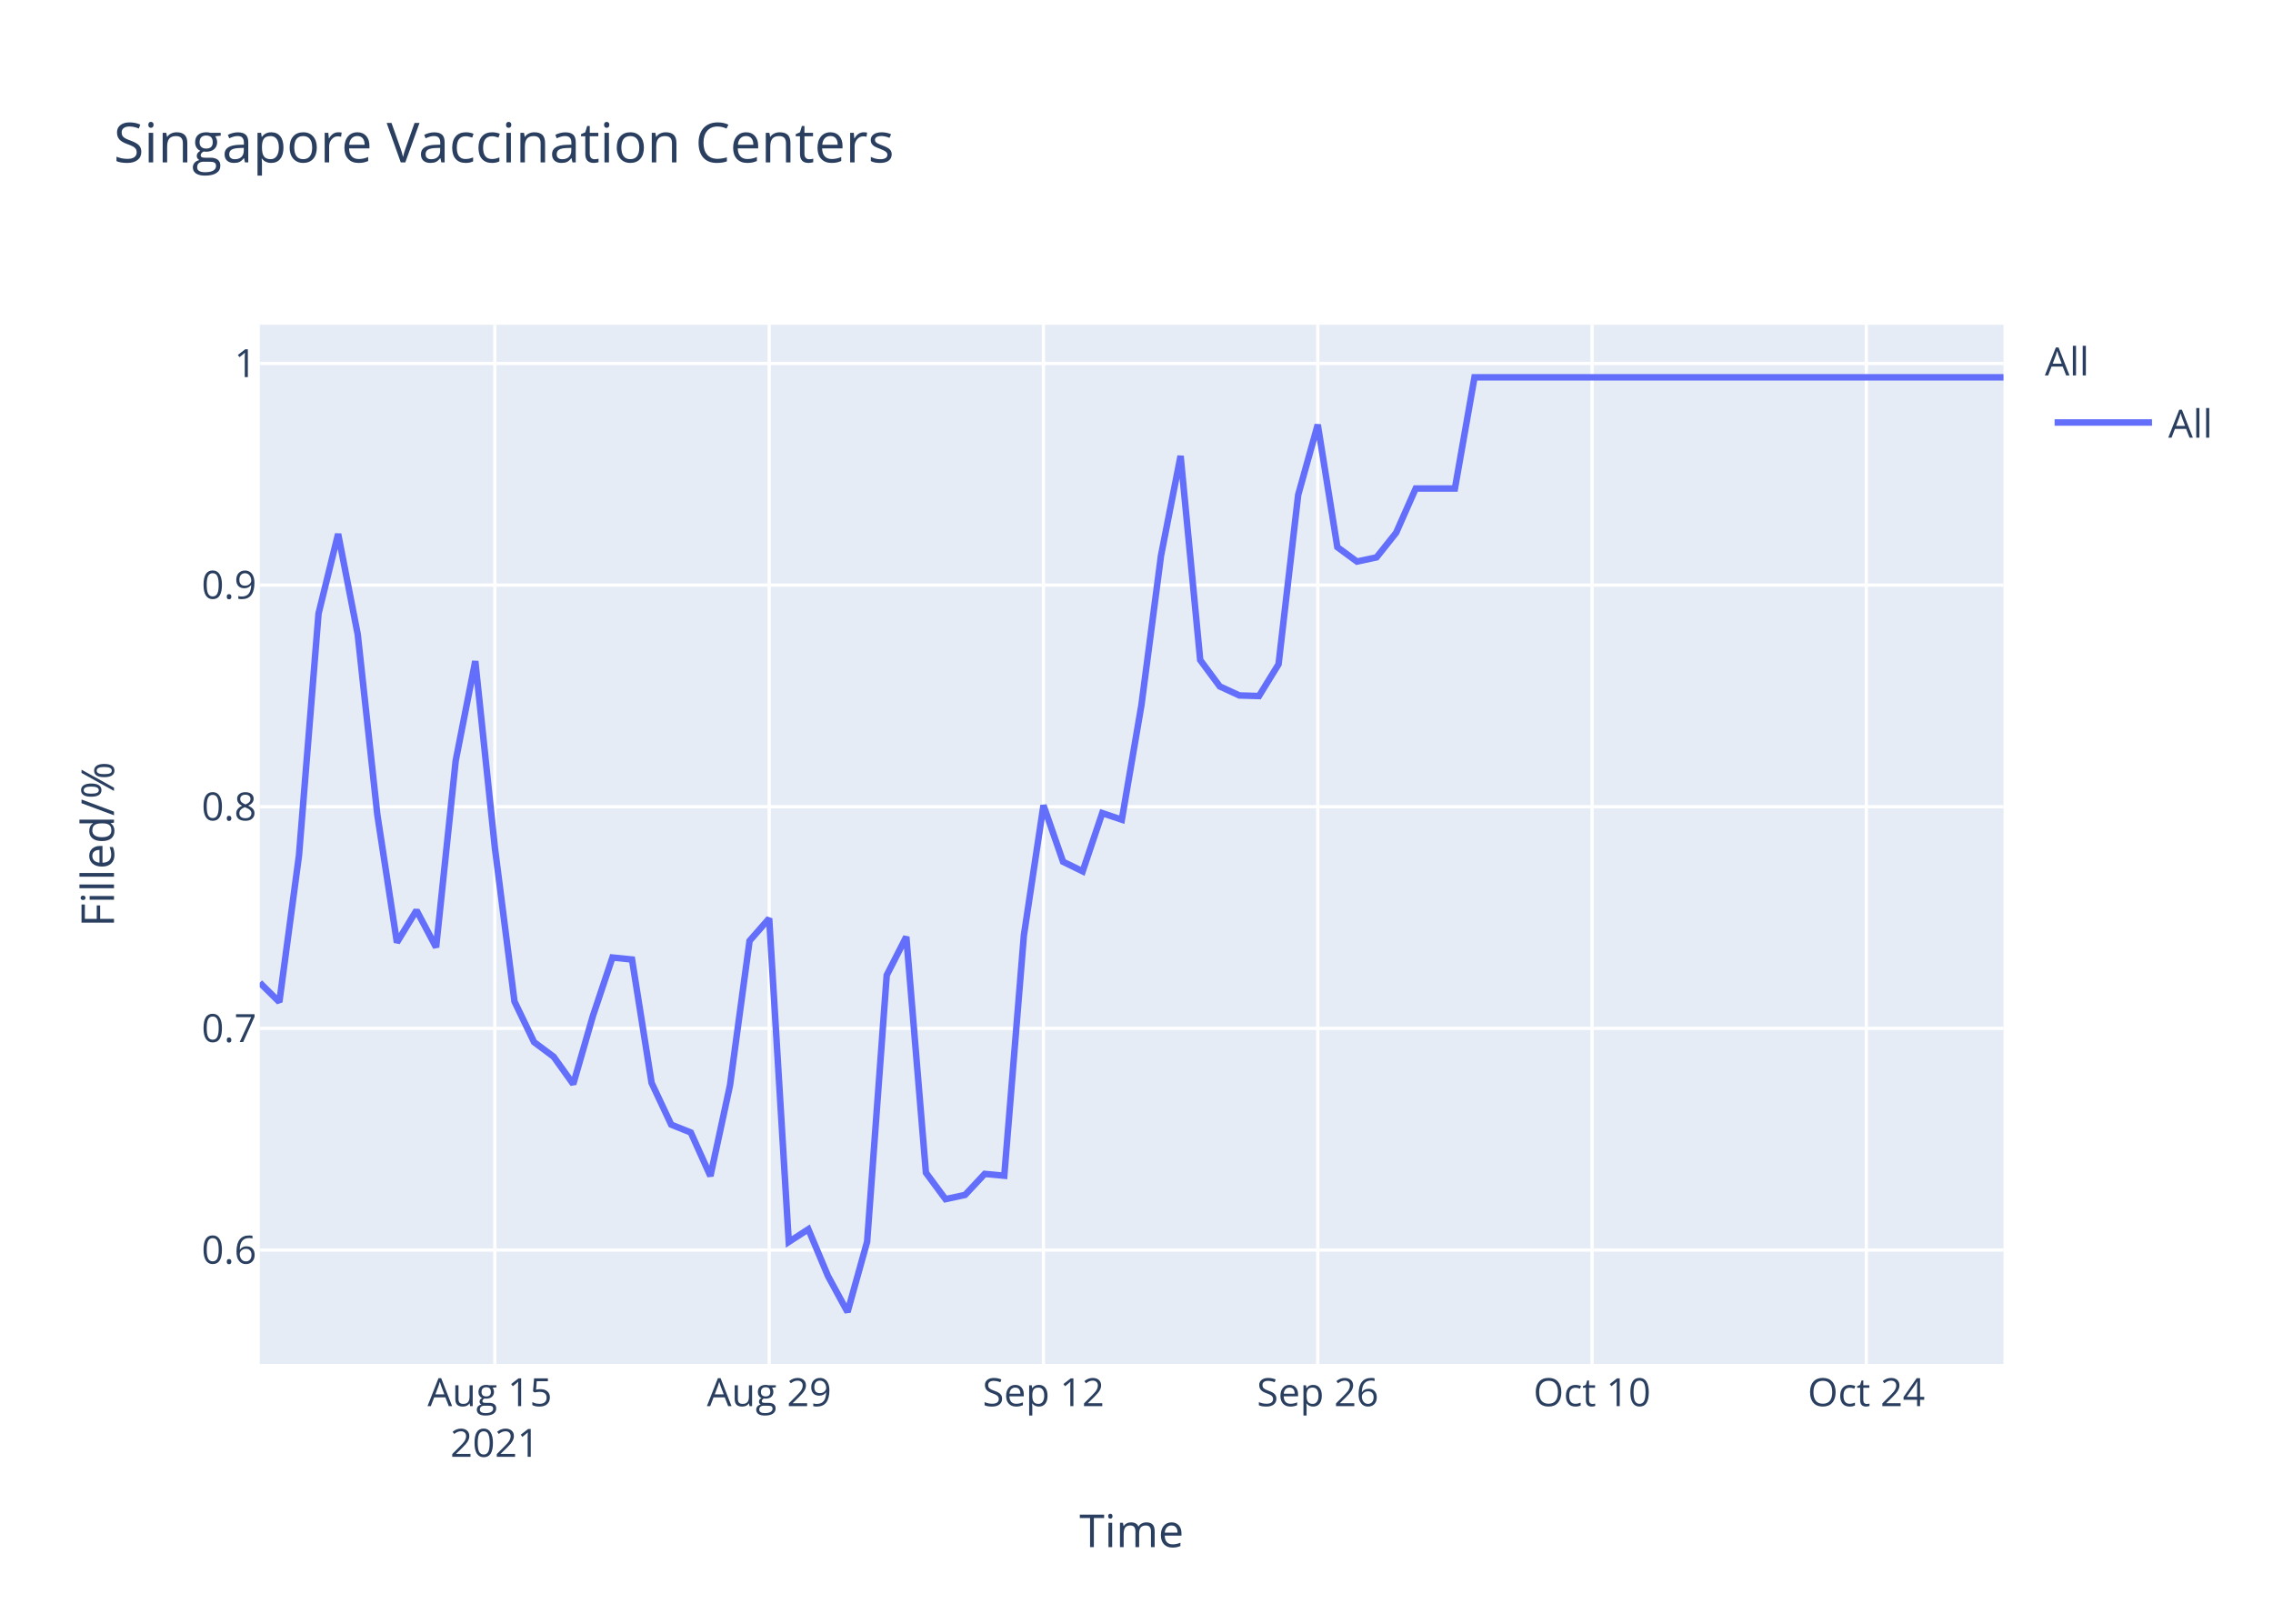
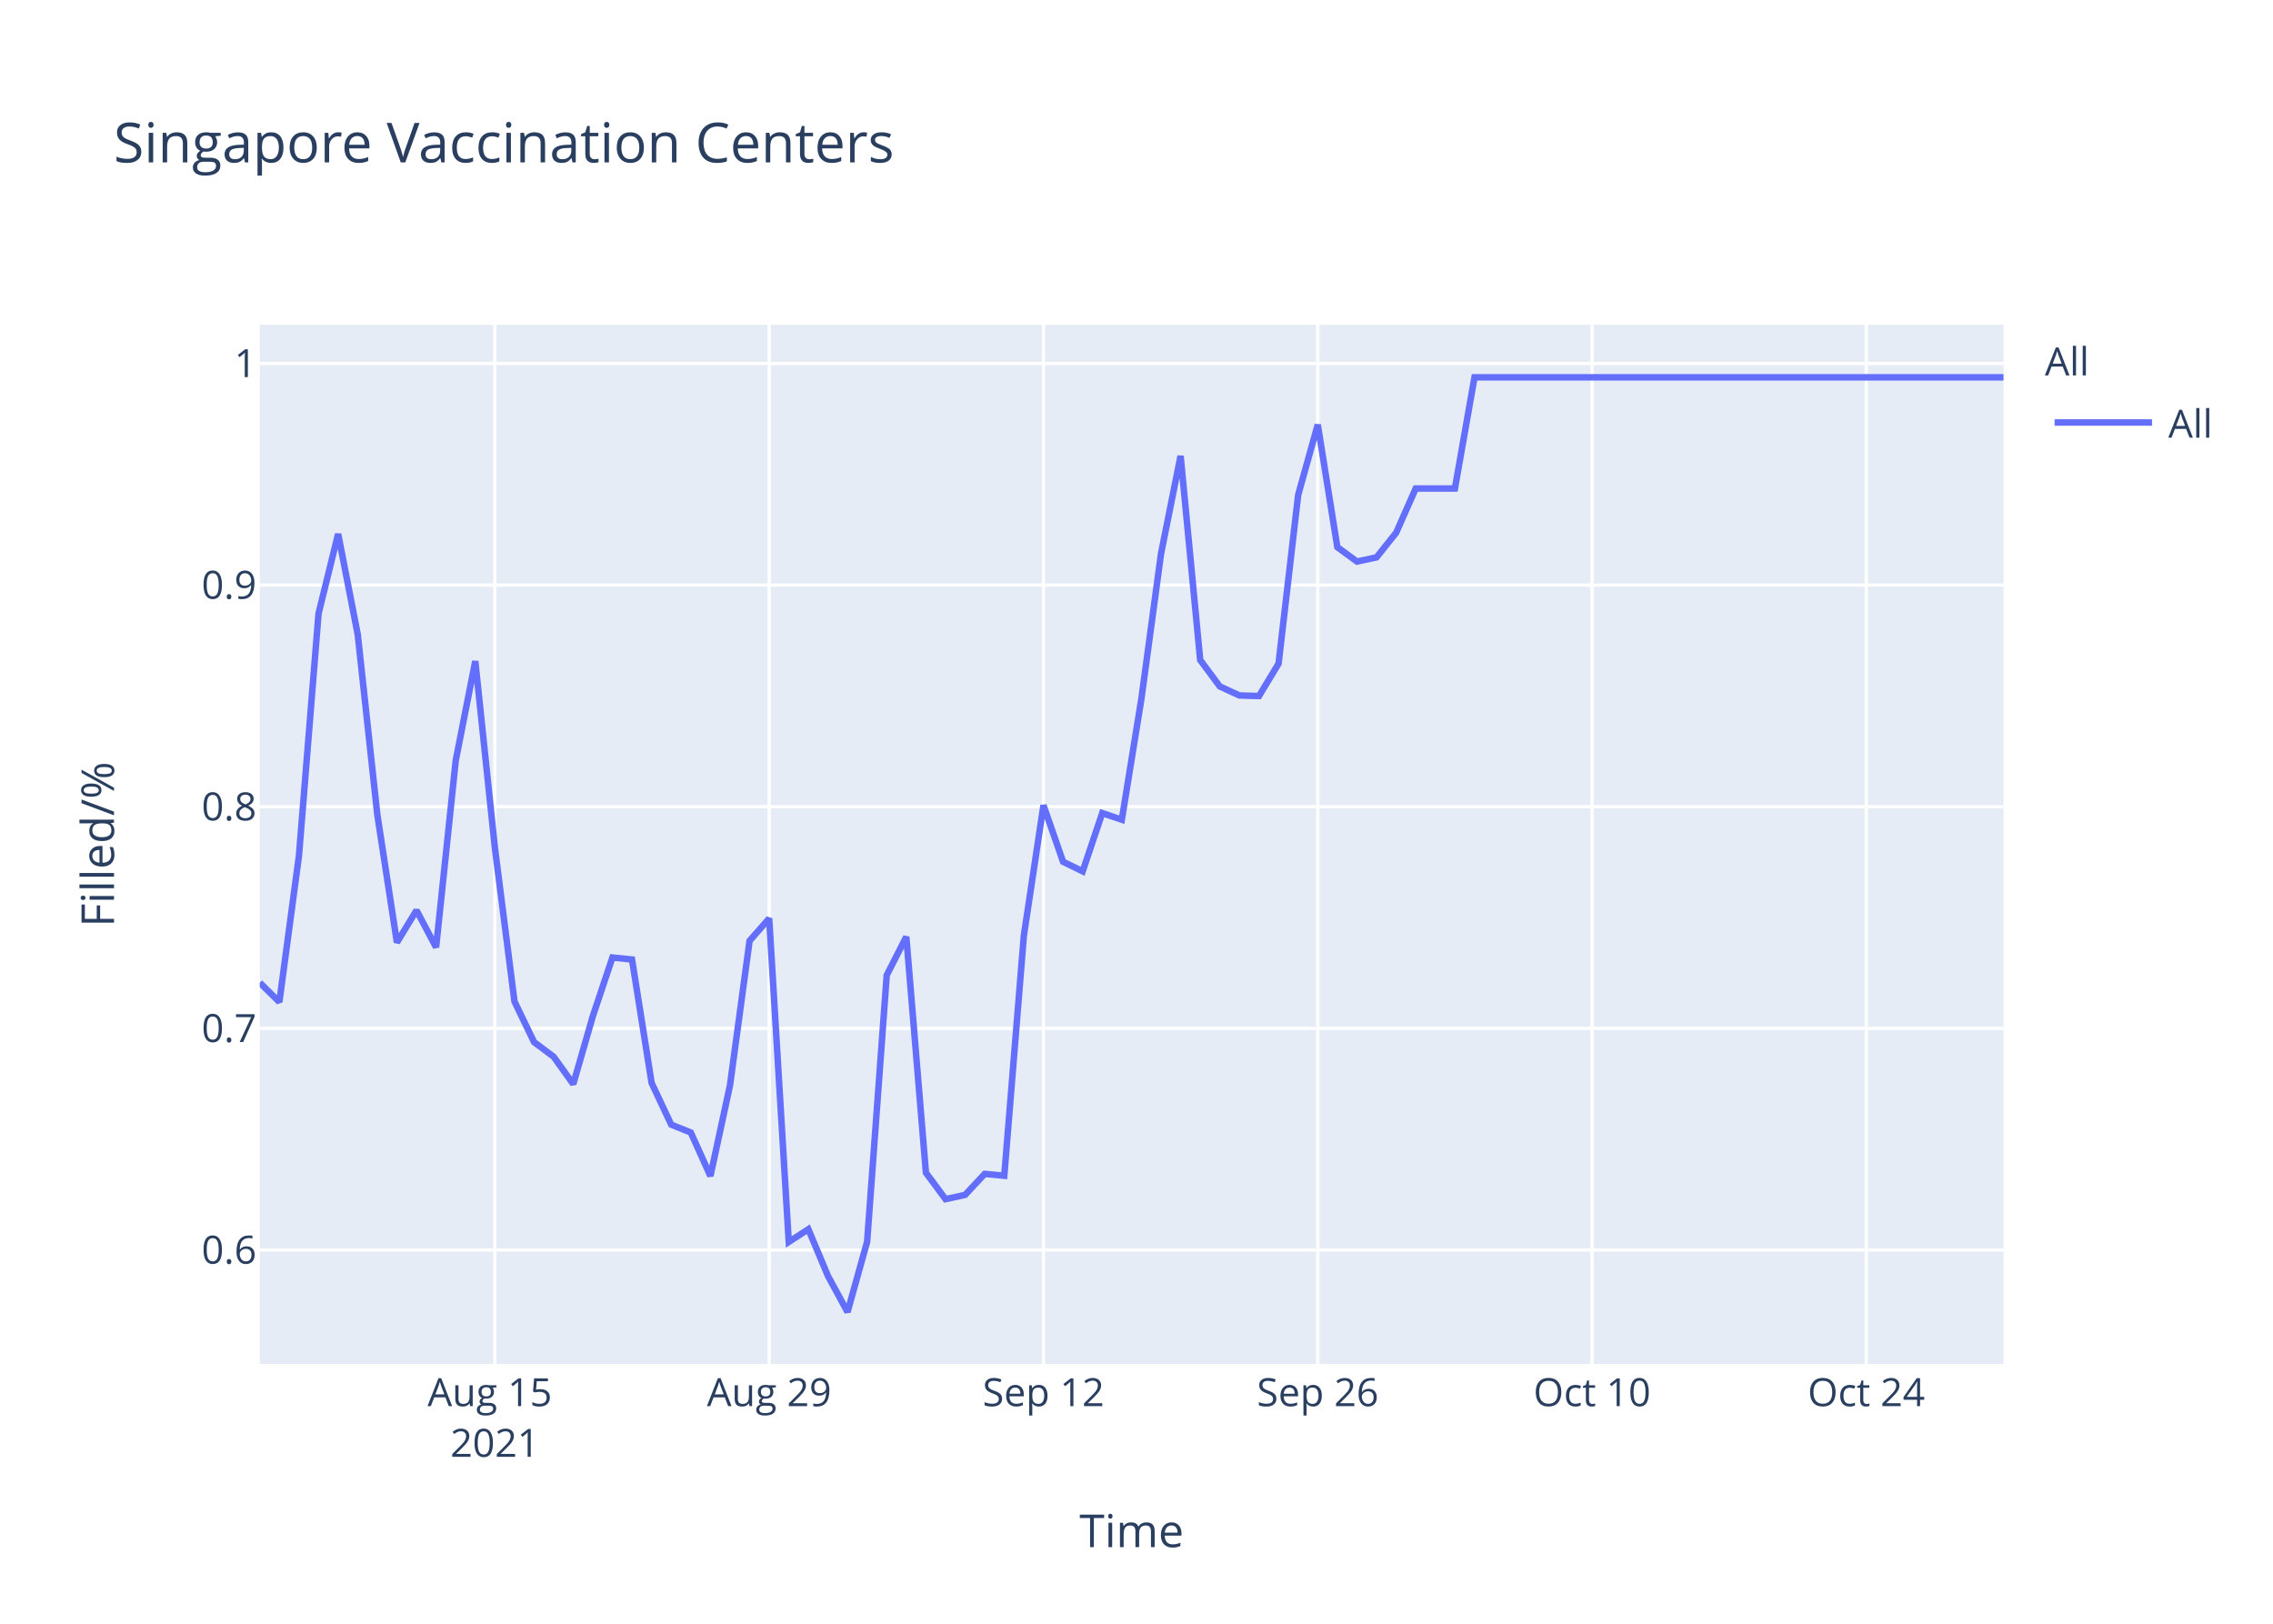
<svg xmlns="http://www.w3.org/2000/svg" class="main-svg" width="700" height="500" style="" viewBox="0 0 700 500">
  <rect x="0" y="0" width="700" height="500" style="fill: rgb(255, 255, 255); fill-opacity: 1;" />
-   <defs id="defs-a81fb2">
+   <defs id="defs-ead9df">
    <g class="clips">
-       <clipPath id="clipa81fb2xyplot" class="plotclip">
+       <clipPath id="clipead9dfxyplot" class="plotclip">
        <rect width="537" height="320" />
      </clipPath>
-       <clipPath class="axesclip" id="clipa81fb2x">
+       <clipPath class="axesclip" id="clipead9dfx">
        <rect x="80" y="0" width="537" height="500" />
      </clipPath>
-       <clipPath class="axesclip" id="clipa81fb2y">
+       <clipPath class="axesclip" id="clipead9dfy">
        <rect x="0" y="100" width="700" height="320" />
      </clipPath>
-       <clipPath class="axesclip" id="clipa81fb2xy">
+       <clipPath class="axesclip" id="clipead9dfxy">
        <rect x="80" y="100" width="537" height="320" />
      </clipPath>
    </g>
    <g class="gradients" />
  </defs>
  <g class="bglayer">
    <rect class="bg" x="80" y="100" width="537" height="320" style="fill: rgb(229, 236, 246); fill-opacity: 1; stroke-width: 0;" />
  </g>
  <g class="layer-below">
    <g class="imagelayer" />
    <g class="shapelayer" />
  </g>
  <g class="cartesianlayer">
    <g class="subplot xy">
      <g class="layer-subplot">
        <g class="shapelayer" />
        <g class="imagelayer" />
      </g>
      <g class="gridlayer">
        <g class="x">
          <path class="xgrid crisp" transform="translate(152.4,0)" d="M0,100v320" style="stroke: rgb(255, 255, 255); stroke-opacity: 1; stroke-width: 1px;" />
          <path class="xgrid crisp" transform="translate(236.88,0)" d="M0,100v320" style="stroke: rgb(255, 255, 255); stroke-opacity: 1; stroke-width: 1px;" />
          <path class="xgrid crisp" transform="translate(321.35,0)" d="M0,100v320" style="stroke: rgb(255, 255, 255); stroke-opacity: 1; stroke-width: 1px;" />
          <path class="xgrid crisp" transform="translate(405.82,0)" d="M0,100v320" style="stroke: rgb(255, 255, 255); stroke-opacity: 1; stroke-width: 1px;" />
          <path class="xgrid crisp" transform="translate(490.29,0)" d="M0,100v320" style="stroke: rgb(255, 255, 255); stroke-opacity: 1; stroke-width: 1px;" />
          <path class="xgrid crisp" transform="translate(574.76,0)" d="M0,100v320" style="stroke: rgb(255, 255, 255); stroke-opacity: 1; stroke-width: 1px;" />
        </g>
        <g class="y">
          <path class="ygrid crisp" transform="translate(0,384.92)" d="M80,0h537" style="stroke: rgb(255, 255, 255); stroke-opacity: 1; stroke-width: 1px;" />
          <path class="ygrid crisp" transform="translate(0,316.67)" d="M80,0h537" style="stroke: rgb(255, 255, 255); stroke-opacity: 1; stroke-width: 1px;" />
          <path class="ygrid crisp" transform="translate(0,248.42)" d="M80,0h537" style="stroke: rgb(255, 255, 255); stroke-opacity: 1; stroke-width: 1px;" />
          <path class="ygrid crisp" transform="translate(0,180.17)" d="M80,0h537" style="stroke: rgb(255, 255, 255); stroke-opacity: 1; stroke-width: 1px;" />
          <path class="ygrid crisp" transform="translate(0,111.92)" d="M80,0h537" style="stroke: rgb(255, 255, 255); stroke-opacity: 1; stroke-width: 1px;" />
        </g>
      </g>
      <g class="zerolinelayer" />
      <path class="xlines-below" />
      <path class="ylines-below" />
      <g class="overlines-below" />
      <g class="xaxislayer-below" />
      <g class="yaxislayer-below" />
      <g class="overaxes-below" />
-       <g class="plot" transform="translate(80,100)" clip-path="url('#clipa81fb2xyplot')">
+       <g class="plot" transform="translate(80,100)" clip-path="url('#clipead9dfxyplot')">
        <g class="scatterlayer mlayer">
-           <g class="trace scatter trace353301" style="stroke-miterlimit: 2; opacity: 1;">
+           <g class="trace scatter trace026c7d" style="stroke-miterlimit: 2; opacity: 1;">
            <g class="fills" />
            <g class="errorbars" />
            <g class="lines">
-               <path class="js-line" d="M0,202.6L6.03,208.55L12.07,163.48L18.1,88.93L24.13,64.42L30.17,95.37L36.2,150.85L42.24,190.22L48.27,180.32L54.3,191.71L60.34,134.25L66.37,103.59L72.4,161.01L78.44,208.39L84.47,220.9L90.51,225.41L96.54,233.82L102.57,212.9L108.61,194.85L114.64,195.47L120.67,233.46L126.71,246.31L132.74,248.73L138.78,262.13L144.81,234.21L150.84,189.71L156.88,182.82L162.91,282.43L168.94,278.52L174.98,292.91L181.01,304L187.04,282.37L193.08,200.29L199.11,188.46L205.15,261.11L211.18,269.25L217.21,267.95L223.25,261.48L229.28,262.04L235.31,188.09L241.35,147.98L247.38,165.35L253.42,168.31L259.45,150.38L265.48,152.41L271.52,117.1L277.55,71.07L283.58,40.39L289.62,103.24L295.65,111.37L301.69,114.15L307.72,114.33L313.75,104.53L319.79,52.4L325.82,30.77L331.85,68.48L337.89,72.92L343.92,71.63L349.96,64.05L355.99,50.42L362.02,50.42L368.06,50.42L374.09,16.19L537,16.19" style="vector-effect: non-scaling-stroke; fill: none; stroke: rgb(99, 110, 250); stroke-opacity: 1; stroke-width: 2px; opacity: 1;" />
+               <path class="js-line" d="M0,202.6L6.03,208.55L12.07,163.48L18.1,88.93L24.13,64.42L30.17,95.37L36.2,150.85L42.24,190.22L48.27,180.32L54.3,191.71L60.34,134.25L66.37,103.59L72.4,161.01L78.44,208.39L84.47,220.9L90.51,225.41L96.54,233.82L102.57,212.9L108.61,194.85L114.64,195.47L120.67,233.46L126.71,246.31L132.74,248.73L138.78,262.13L144.81,234.21L150.84,189.71L156.88,182.82L162.91,282.43L168.94,278.52L174.98,292.91L181.01,304L187.04,282.37L193.08,200.29L199.11,188.46L205.15,261.11L211.18,269.25L217.21,267.95L223.25,261.48L229.28,262.04L235.31,188.09L241.35,147.98L247.38,165.35L253.42,168.31L259.45,150.38L265.48,152.41L271.52,115.07L277.55,70.52L283.58,40.39L289.62,103.24L295.65,111.37L301.69,114.15L307.72,114.33L313.75,104.35L319.79,52.4L325.82,30.77L331.85,68.48L337.89,72.92L343.92,71.63L349.96,64.05L355.99,50.42L362.02,50.42L368.06,50.42L374.09,16.19L537,16.19" style="vector-effect: non-scaling-stroke; fill: none; stroke: rgb(99, 110, 250); stroke-opacity: 1; stroke-width: 2px; opacity: 1;" />
            </g>
            <g class="points" />
            <g class="text" />
          </g>
        </g>
      </g>
      <g class="overplot" />
      <path class="xlines-above crisp" d="M0,0" style="fill: none;" />
      <path class="ylines-above crisp" d="M0,0" style="fill: none;" />
      <g class="overlines-above" />
      <g class="xaxislayer-above">
        <g class="xtick">
          <text text-anchor="middle" x="0" y="433" transform="translate(152.4,0)" style="font-family: 'Open Sans', verdana, arial, sans-serif; font-size: 12px; fill: rgb(42, 63, 95); fill-opacity: 1; white-space: pre;">
            <tspan class="line" dy="0em" x="0" y="433">Aug 15</tspan>
            <tspan class="line" dy="1.3em" x="0" y="433">2021</tspan>
          </text>
        </g>
        <g class="xtick">
          <text text-anchor="middle" x="0" y="433" transform="translate(236.88,0)" style="font-family: 'Open Sans', verdana, arial, sans-serif; font-size: 12px; fill: rgb(42, 63, 95); fill-opacity: 1; white-space: pre;">Aug 29</text>
        </g>
        <g class="xtick">
          <text text-anchor="middle" x="0" y="433" transform="translate(321.35,0)" style="font-family: 'Open Sans', verdana, arial, sans-serif; font-size: 12px; fill: rgb(42, 63, 95); fill-opacity: 1; white-space: pre;">Sep 12</text>
        </g>
        <g class="xtick">
          <text text-anchor="middle" x="0" y="433" transform="translate(405.82,0)" style="font-family: 'Open Sans', verdana, arial, sans-serif; font-size: 12px; fill: rgb(42, 63, 95); fill-opacity: 1; white-space: pre;">Sep 26</text>
        </g>
        <g class="xtick">
          <text text-anchor="middle" x="0" y="433" transform="translate(490.29,0)" style="font-family: 'Open Sans', verdana, arial, sans-serif; font-size: 12px; fill: rgb(42, 63, 95); fill-opacity: 1; white-space: pre;">Oct 10</text>
        </g>
        <g class="xtick">
          <text text-anchor="middle" x="0" y="433" transform="translate(574.76,0)" style="font-family: 'Open Sans', verdana, arial, sans-serif; font-size: 12px; fill: rgb(42, 63, 95); fill-opacity: 1; white-space: pre;">Oct 24</text>
        </g>
      </g>
      <g class="yaxislayer-above">
        <g class="ytick">
          <text text-anchor="end" x="79" y="4.2" transform="translate(0,384.92)" style="font-family: 'Open Sans', verdana, arial, sans-serif; font-size: 12px; fill: rgb(42, 63, 95); fill-opacity: 1; white-space: pre;">0.6</text>
        </g>
        <g class="ytick">
          <text text-anchor="end" x="79" y="4.2" transform="translate(0,316.67)" style="font-family: 'Open Sans', verdana, arial, sans-serif; font-size: 12px; fill: rgb(42, 63, 95); fill-opacity: 1; white-space: pre;">0.7</text>
        </g>
        <g class="ytick">
          <text text-anchor="end" x="79" y="4.2" transform="translate(0,248.42)" style="font-family: 'Open Sans', verdana, arial, sans-serif; font-size: 12px; fill: rgb(42, 63, 95); fill-opacity: 1; white-space: pre;">0.8</text>
        </g>
        <g class="ytick">
          <text text-anchor="end" x="79" y="4.2" transform="translate(0,180.17)" style="font-family: 'Open Sans', verdana, arial, sans-serif; font-size: 12px; fill: rgb(42, 63, 95); fill-opacity: 1; white-space: pre;">0.9</text>
        </g>
        <g class="ytick">
          <text text-anchor="end" x="79" y="4.2" transform="translate(0,111.92)" style="font-family: 'Open Sans', verdana, arial, sans-serif; font-size: 12px; fill: rgb(42, 63, 95); fill-opacity: 1; white-space: pre;">1</text>
        </g>
      </g>
      <g class="overaxes-above" />
    </g>
  </g>
  <g class="polarlayer" />
  <g class="ternarylayer" />
  <g class="geolayer" />
  <g class="funnelarealayer" />
  <g class="pielayer" />
  <g class="treemaplayer" />
  <g class="sunburstlayer" />
  <g class="glimages" />
-   <defs id="topdefs-a81fb2">
+   <defs id="topdefs-ead9df">
    <g class="clips" />
-     <clipPath id="legenda81fb2">
+     <clipPath id="legendead9df">
      <rect width="60" height="45" x="0" y="0" />
    </clipPath>
  </defs>
  <g class="layer-above">
    <g class="imagelayer" />
    <g class="shapelayer" />
  </g>
  <g class="infolayer">
    <g class="legend" pointer-events="all" transform="translate(627.74,100)">
      <rect class="bg" shape-rendering="crispEdges" width="60" height="45" x="0" y="0" style="stroke: rgb(68, 68, 68); stroke-opacity: 1; fill: rgb(255, 255, 255); fill-opacity: 1; stroke-width: 0px;" />
-       <g class="scrollbox" transform="" clip-path="url('#legenda81fb2')">
+       <g class="scrollbox" transform="" clip-path="url('#legendead9df')">
        <text class="legendtitletext" text-anchor="start" x="2" y="15.6" style="font-family: 'Open Sans', verdana, arial, sans-serif; font-size: 12px; fill: rgb(42, 63, 95); fill-opacity: 1; white-space: pre;">All</text>
        <g class="groups" transform="">
          <g class="traces" transform="translate(0,30.1)" style="opacity: 1;">
            <text class="legendtext" text-anchor="start" x="40" y="4.68" style="font-family: 'Open Sans', verdana, arial, sans-serif; font-size: 12px; fill: rgb(42, 63, 95); fill-opacity: 1; white-space: pre;">All</text>
            <g class="layers" style="opacity: 1;">
              <g class="legendfill" />
              <g class="legendlines">
                <path class="js-line" d="M5,0h30" style="fill: none; stroke: rgb(99, 110, 250); stroke-opacity: 1; stroke-width: 2px;" />
              </g>
              <g class="legendsymbols">
                <g class="legendpoints" />
              </g>
            </g>
            <rect class="legendtoggle" x="0" y="-9.5" width="54.891" height="19" style="fill: rgb(0, 0, 0); fill-opacity: 0;" />
          </g>
        </g>
      </g>
      <rect class="scrollbar" rx="20" ry="3" width="0" height="0" x="0" y="0" style="fill: rgb(128, 139, 164); fill-opacity: 1;" />
    </g>
    <g class="g-gtitle">
      <text class="gtitle" x="35" y="50" text-anchor="start" dy="0em" style="font-family: 'Open Sans', verdana, arial, sans-serif; font-size: 17px; fill: rgb(42, 63, 95); opacity: 1; font-weight: normal; white-space: pre;">Singapore Vaccination Centers</text>
    </g>
    <g class="g-xtitle">
      <text class="xtitle" x="348.5" y="476.409" text-anchor="middle" style="font-family: 'Open Sans', verdana, arial, sans-serif; font-size: 14px; fill: rgb(42, 63, 95); opacity: 1; font-weight: normal; white-space: pre;">Time</text>
    </g>
    <g class="g-ytitle">
      <text class="ytitle" transform="rotate(-90,35.10625,260)" x="35.106" y="260" text-anchor="middle" style="font-family: 'Open Sans', verdana, arial, sans-serif; font-size: 14px; fill: rgb(42, 63, 95); opacity: 1; font-weight: normal; white-space: pre;">Filled/%</text>
    </g>
  </g>
</svg>
